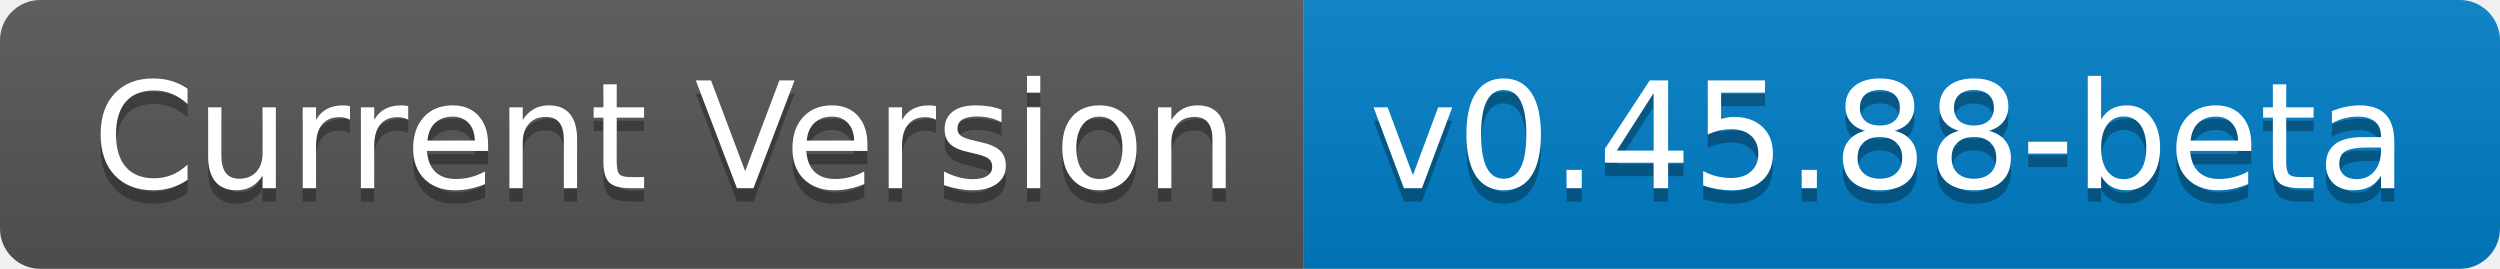
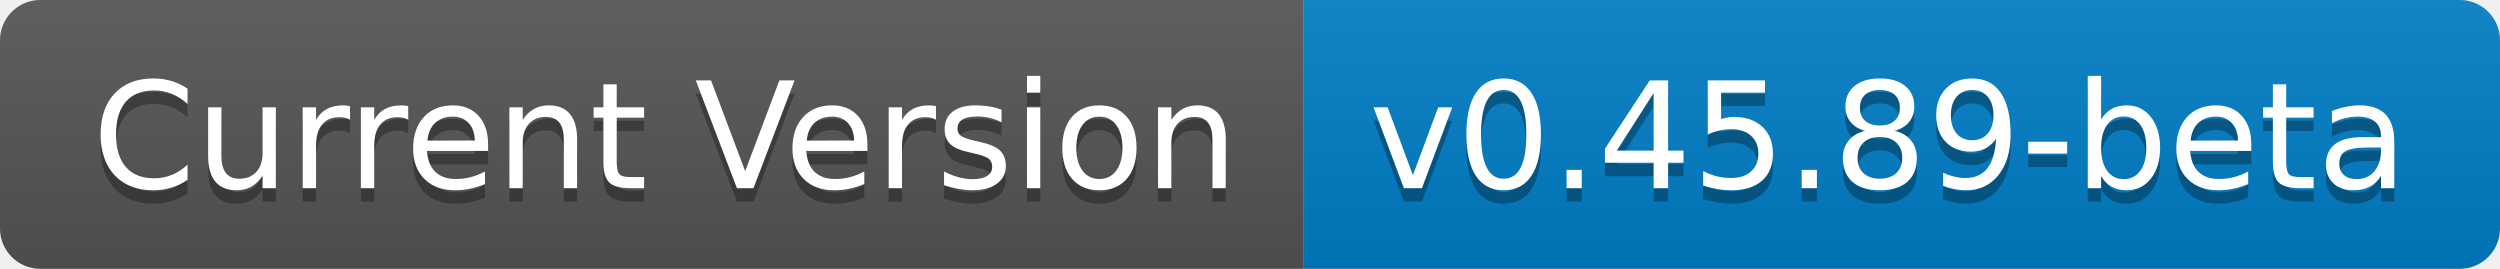
- <svg xmlns="http://www.w3.org/2000/svg" width="186" height="20" role="img" aria-label="Current Version: v0.45.88-beta">
+ <svg xmlns="http://www.w3.org/2000/svg" width="186" height="20" role="img" aria-label="Current Version: v0.45.89-beta">
  <linearGradient id="s" x2="0" y2="100%">
    <stop offset="0" stop-color="#bbb" stop-opacity=".1" />
    <stop offset="1" stop-opacity=".1" />
  </linearGradient>
  <clipPath id="r">
    <rect width="186" height="20" rx="3" fill="#fff" />
  </clipPath>
  <g clip-path="url(#r)">
    <rect width="97" height="20" fill="#555" />
    <rect x="97" width="89" height="20" fill="#007ec6" />
    <rect width="186" height="20" fill="url(#s)" />
  </g>
  <g fill="#fff" text-anchor="middle" font-family="Verdana,Geneva,DejaVu Sans,sans-serif" text-rendering="geometricPrecision" font-size="110">
    <text aria-hidden="true" x="495" y="150" fill="#010101" fill-opacity=".3" transform="scale(.1)" textLength="870">Current Version</text>
    <text x="495" y="140" transform="scale(.1)" fill="#fff" textLength="870">Current Version</text>
-     <text aria-hidden="true" x="1405" y="150" fill="#010101" fill-opacity=".3" transform="scale(.1)" textLength="790">v0.45.88-beta</text>
-     <text x="1405" y="140" transform="scale(.1)" fill="#fff" textLength="790">v0.45.88-beta</text>
+     <text aria-hidden="true" x="1405" y="150" fill="#010101" fill-opacity=".3" transform="scale(.1)" textLength="790">v0.45.89-beta</text>
+     <text x="1405" y="140" transform="scale(.1)" fill="#fff" textLength="790">v0.45.89-beta</text>
  </g>
</svg>
